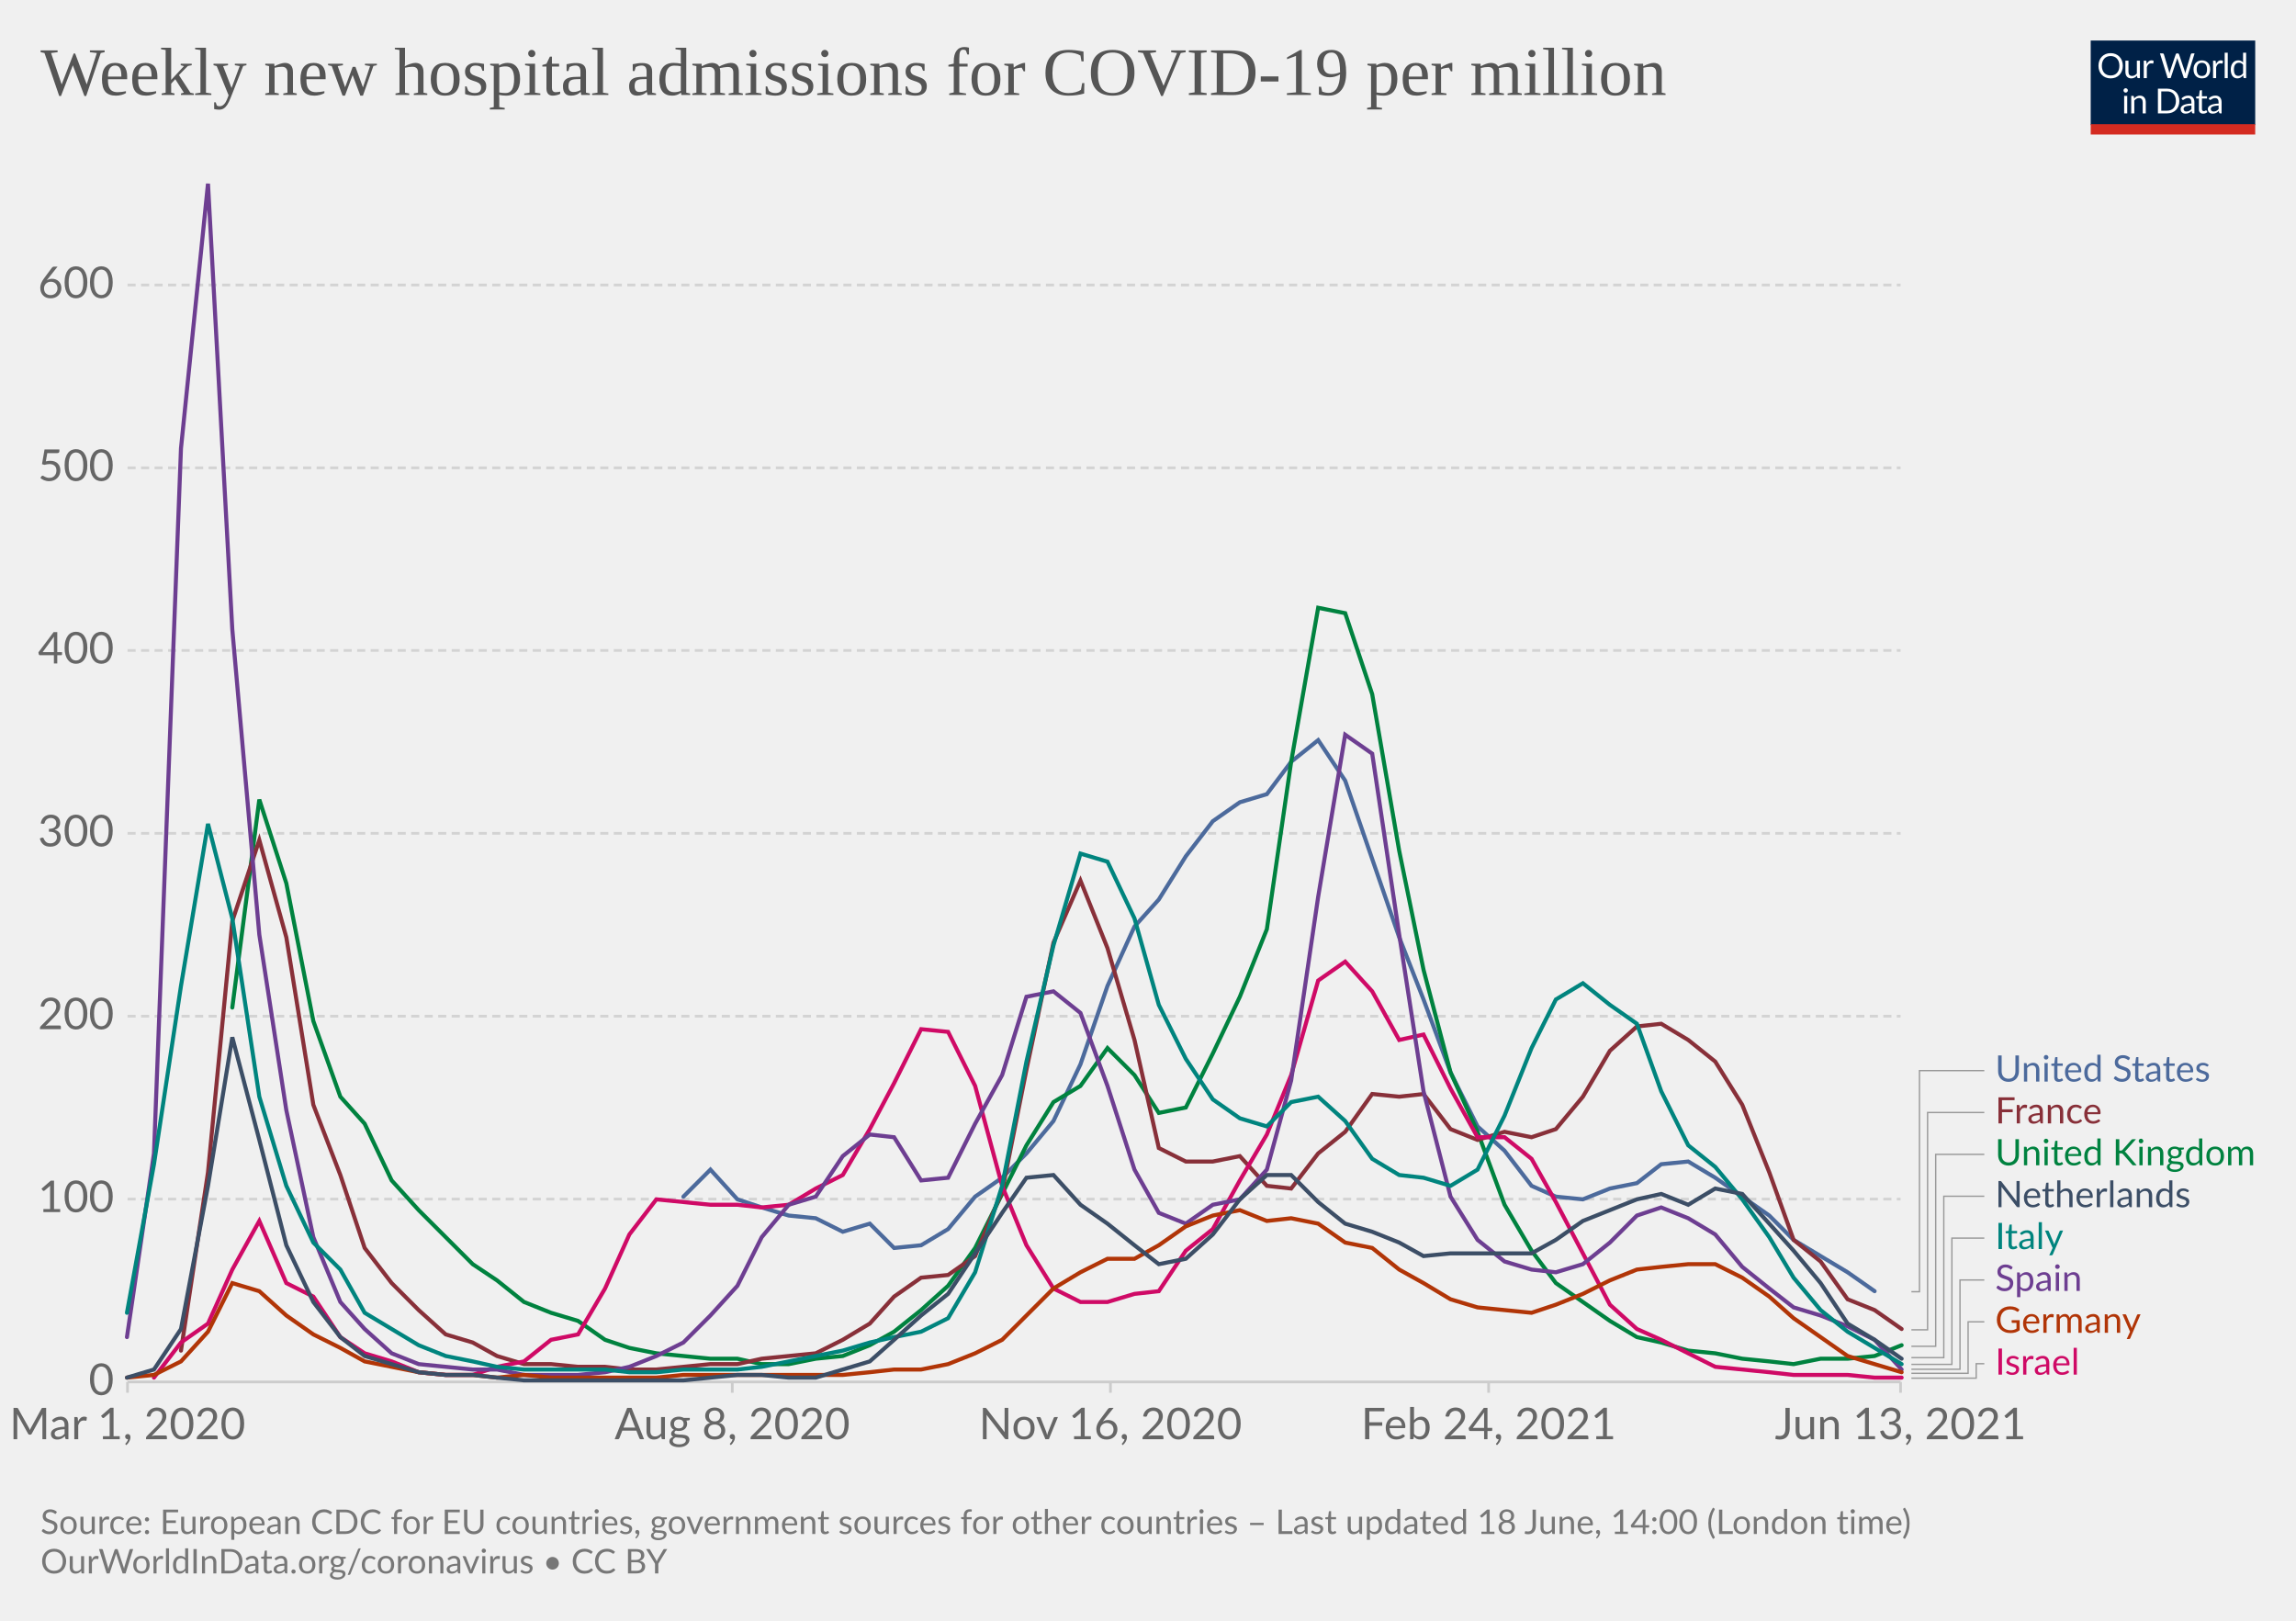
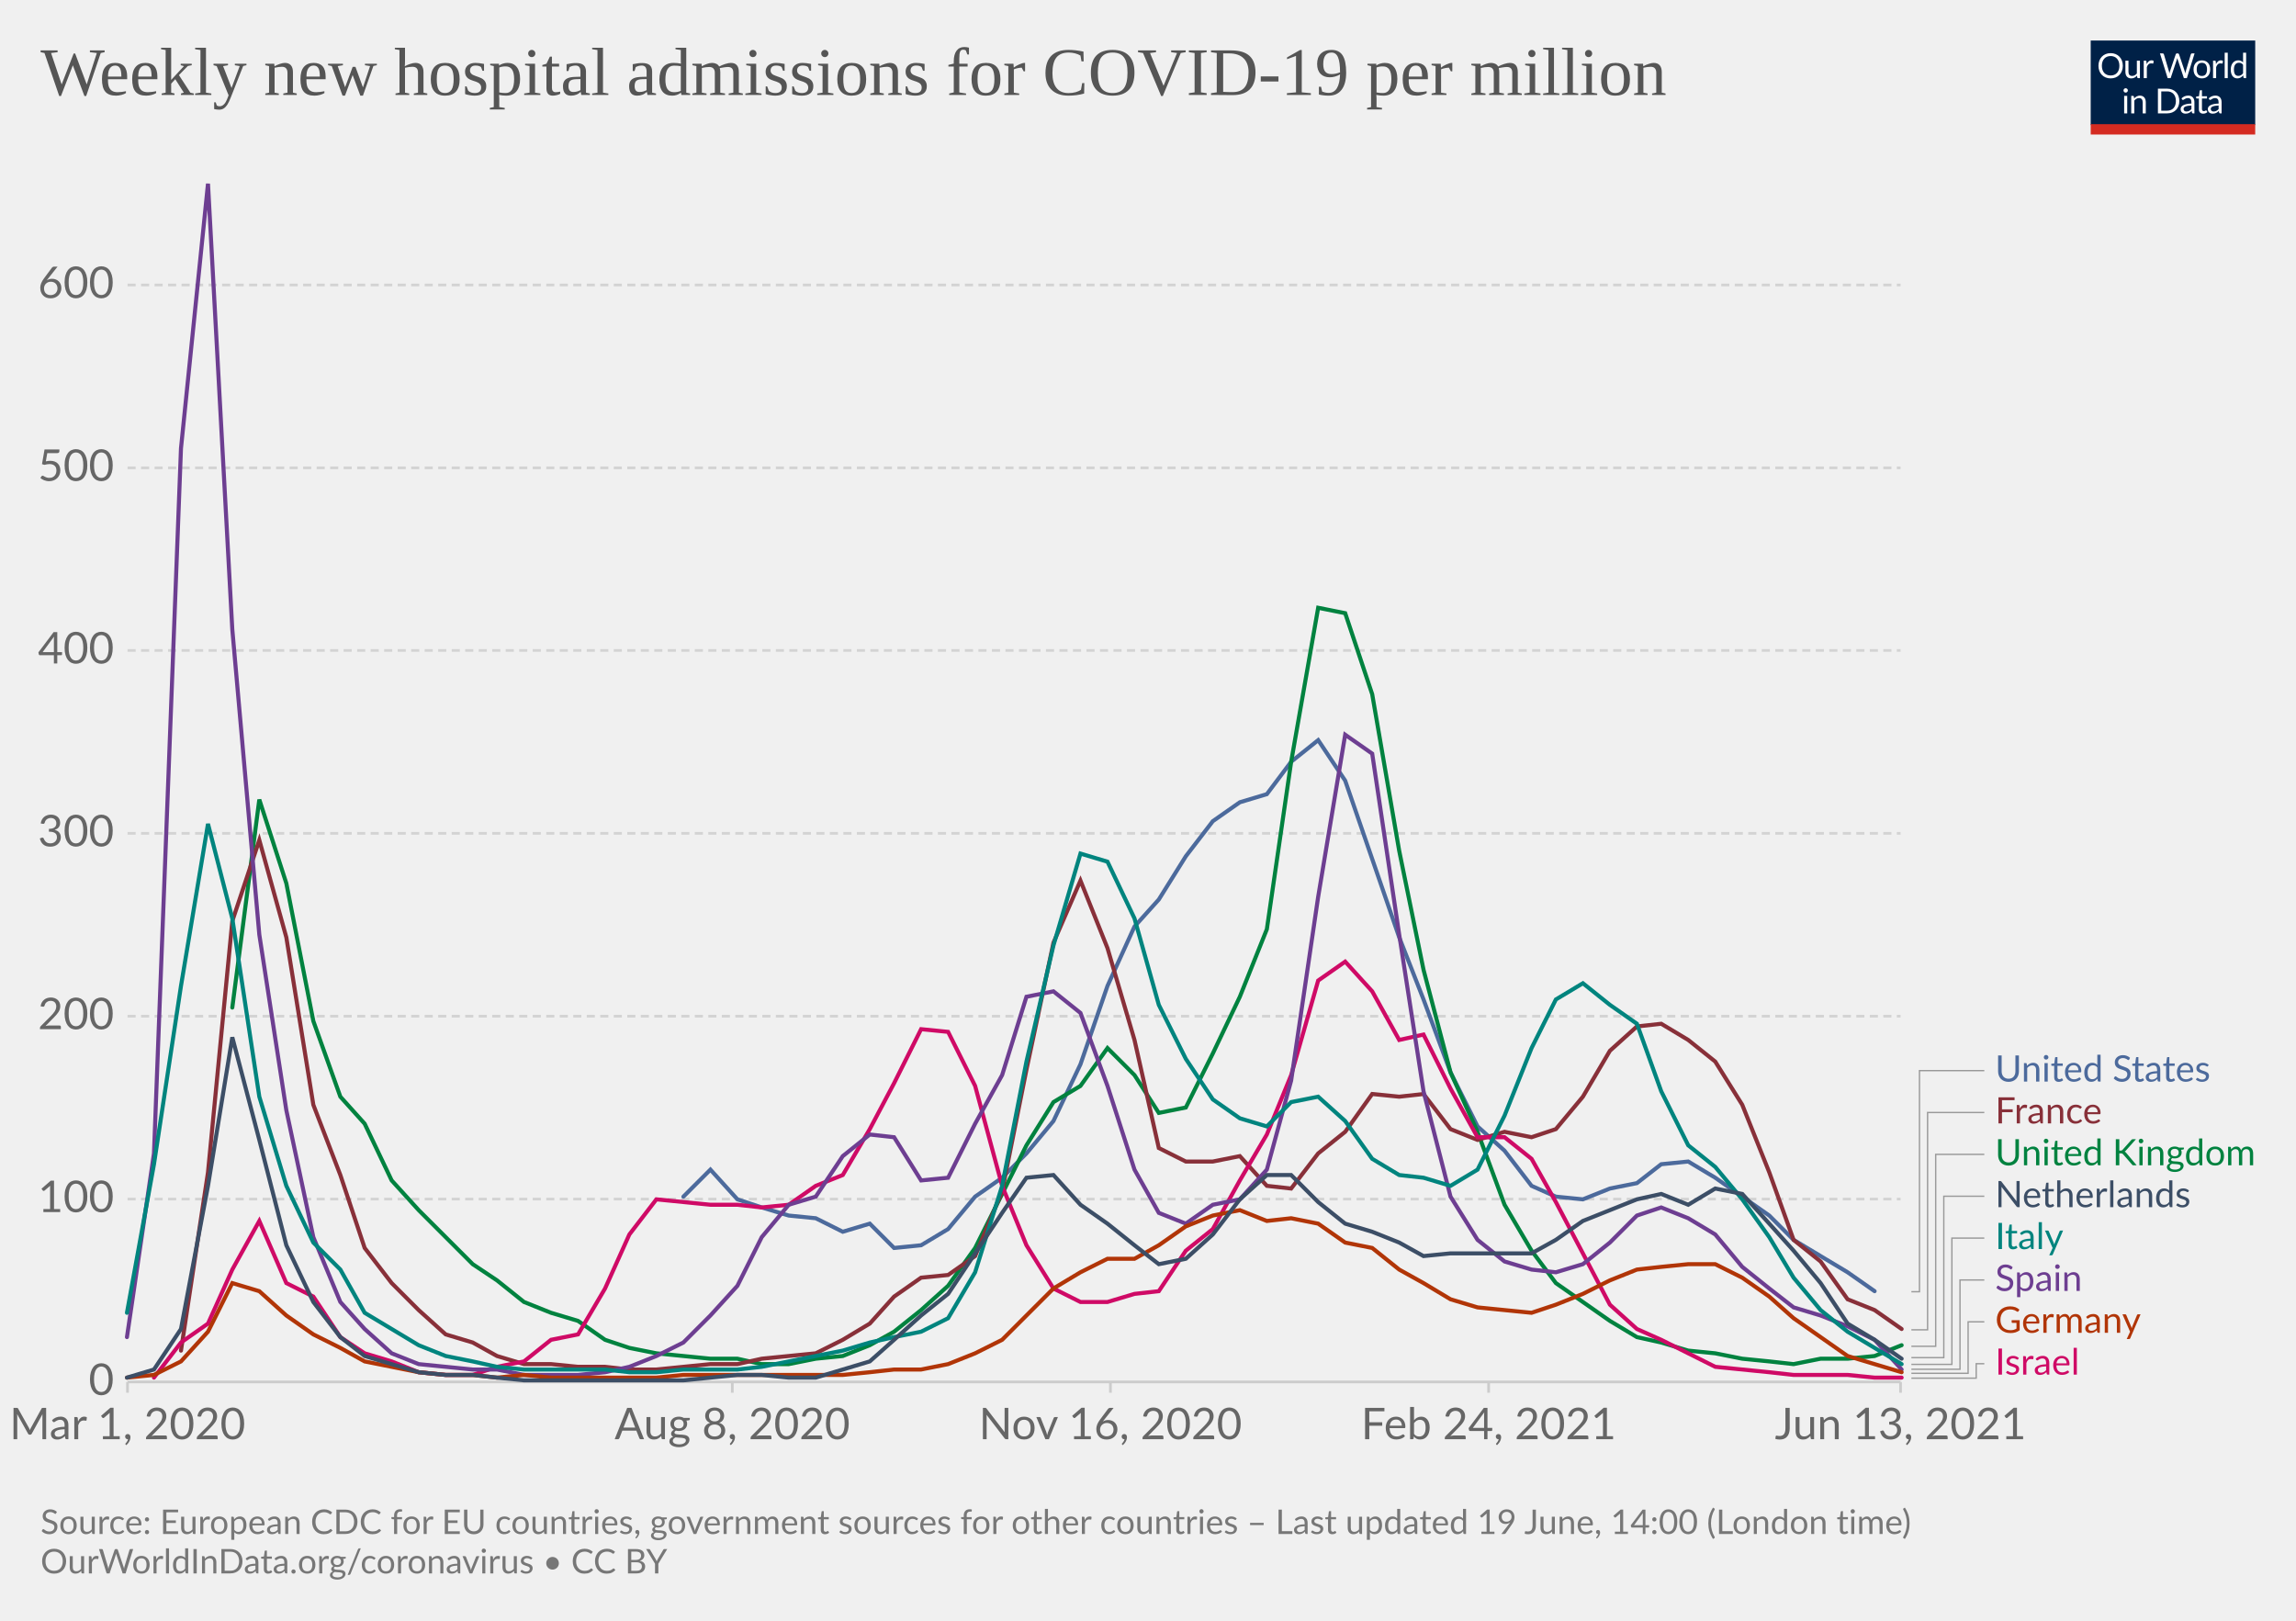
<svg xmlns="http://www.w3.org/2000/svg" version="1.1" style="background-color:#fff;-webkit-font-smoothing:antialiased" width="850" height="600" viewBox="0 0 850 600" font-family="Lato,'Helvetica Neue',Helvetica,Arial,sans-serif" font-size="18" text-rendering="optimizeLegibility">
  <g class="HeaderView">
    <g transform="matrix(.29 0 0 .29 774 15)">
      <svg className="owidLog" width="210" height="120" viewBox="0 0 210 120" fill="none">
        <g clip-path="url(#clip0)">
          <path d="M0 0h210v107.89H0V0z" fill="#002147" />
          <path d="M40.98 32.25c0 2.36-.38 4.53-1.12 6.51a14.26 14.26 0 01-8.1 8.4c-1.9.78-4.02 1.17-6.34 1.17a16.6 16.6 0 01-6.33-1.17 14.31 14.31 0 01-8.08-8.4 18.29 18.29 0 01-1.12-6.51c0-2.36.38-4.53 1.12-6.5.75-1.97 1.8-3.67 3.17-5.1a14.32 14.32 0 014.9-3.34c1.92-.8 4.03-1.19 6.34-1.19 2.32 0 4.43.4 6.34 1.19 1.92.8 3.56 1.9 4.93 3.34a14.87 14.87 0 013.17 5.1 18.1 18.1 0 011.12 6.5zm-4.38 0c0-1.94-.26-3.68-.8-5.22a10.91 10.91 0 00-2.24-3.89 9.68 9.68 0 00-3.52-2.46 11.95 11.95 0 00-4.62-.86c-1.68 0-3.21.28-4.6.86a9.88 9.88 0 00-3.54 2.46 10.91 10.91 0 00-2.24 3.9c-.53 1.53-.8 3.27-.8 5.2 0 1.94.27 3.68.8 5.22a11.17 11.17 0 002.24 3.9 10.01 10.01 0 003.55 2.44c1.38.56 2.9.83 4.6.83s3.24-.27 4.61-.83a9.8 9.8 0 003.52-2.44 11.17 11.17 0 002.25-3.9c.53-1.54.8-3.28.8-5.21zm26.22-6.54V48H60.5c-.56 0-.9-.27-1.05-.81l-.31-2.4a12.45 12.45 0 01-3.26 2.6c-1.2.64-2.58.96-4.13.96-1.22 0-2.3-.2-3.24-.6a6.52 6.52 0 01-2.33-1.7 7.37 7.37 0 01-1.43-2.67c-.3-1.04-.46-2.2-.46-3.45V25.7h3.91v14.22c0 1.68.38 2.99 1.15 3.91.77.93 1.96 1.39 3.54 1.39 1.16 0 2.24-.27 3.23-.82a10.42 10.42 0 002.8-2.28V25.7h3.91zm8.61 4.47a9.94 9.94 0 012.6-3.56 5.64 5.64 0 013.76-1.3c.47 0 .92.05 1.34.15.44.1.83.27 1.17.49l-.3 2.92c-.09.37-.3.55-.66.55-.2 0-.5-.04-.9-.13a6.21 6.21 0 00-3.24.18 4.23 4.23 0 00-1.47.92c-.42.4-.81.9-1.17 1.5-.33.58-.64 1.26-.92 2.02V48H67.7V25.71h2.25c.42 0 .72.08.88.25.16.16.27.44.33.83l.26 3.39zm61.16-13.7L122.75 48h-3.82l-7.99-24.05a21.95 21.95 0 01-.42-1.58 38.36 38.36 0 01-.44 1.58L102.05 48h-3.83L88.4 16.47h3.54c.38 0 .7.1.95.29.26.2.43.43.5.73l6.52 21.9.28 1.28.29 1.46.3-1.46.38-1.27 7.41-21.91c.1-.25.26-.48.51-.69.27-.22.58-.33.95-.33h1.23c.38 0 .69.1.92.29a1.77 1.77 0 01.53.73l7.4 21.9a28.4 28.4 0 01.68 2.62 29.52 29.52 0 01.52-2.61l6.54-21.91a1.31 1.31 0 01.48-.7c.27-.21.58-.32.95-.32h3.32zm9.35 8.88c1.63 0 3.1.27 4.4.82a9.43 9.43 0 015.46 5.94c.5 1.4.74 2.98.74 4.73 0 1.76-.25 3.34-.74 4.75a9.43 9.43 0 01-5.46 5.92c-1.3.52-2.77.79-4.4.79-1.64 0-3.12-.27-4.44-.8a9.42 9.42 0 01-3.35-2.3c-.92-1-1.63-2.2-2.13-3.61-.49-1.41-.73-3-.73-4.75s.24-3.33.73-4.73c.5-1.43 1.2-2.64 2.13-3.63a9.4 9.4 0 013.35-2.31c1.32-.55 2.8-.82 4.44-.82zm0 19.89c2.2 0 3.84-.73 4.93-2.2 1.08-1.48 1.63-3.54 1.63-6.18 0-2.66-.55-4.72-1.63-6.2-1.09-1.49-2.73-2.23-4.93-2.23-1.12 0-2.09.2-2.93.57a5.71 5.71 0 00-2.06 1.65 7.5 7.5 0 00-1.24 2.67c-.26 1.04-.4 2.22-.4 3.54 0 2.64.55 4.7 1.64 6.18 1.1 1.47 2.76 2.2 4.99 2.2zm17.97-15.07a9.94 9.94 0 012.6-3.56 5.64 5.64 0 013.76-1.3c.47 0 .91.05 1.34.15.44.1.83.27 1.16.49l-.28 2.92c-.09.37-.31.55-.66.55-.2 0-.5-.04-.9-.13a6.2 6.2 0 00-3.24.18 4.23 4.23 0 00-1.47.92c-.43.4-.82.9-1.17 1.5a13.1 13.1 0 00-.92 2.02V48h-3.94V25.71h2.24c.43 0 .72.08.88.25.17.16.28.44.33.83l.27 3.39zm15.04-14.59V48h-3.92V15.6h3.92zm19.55 15.43a6.22 6.22 0 00-2.38-2.05 6.7 6.7 0 00-2.86-.6c-2.07 0-3.66.75-4.77 2.23-1.12 1.48-1.68 3.6-1.68 6.33 0 1.46.13 2.7.38 3.74a7.29 7.29 0 001.1 2.56 4.35 4.35 0 001.78 1.45c.7.3 1.5.46 2.4.46 1.29 0 2.41-.3 3.36-.88a9.6 9.6 0 002.67-2.49V31.02zm3.91-15.43V48h-2.33c-.56 0-.9-.27-1.06-.81l-.35-2.71a12.13 12.13 0 01-3.25 2.77 8.28 8.28 0 01-4.23 1.06 7.31 7.31 0 01-6.14-2.9c-.73-.96-1.3-2.15-1.69-3.57a18.35 18.35 0 01.07-9.48 11.29 11.29 0 011.89-3.7 8.7 8.7 0 017.06-3.34 7.96 7.96 0 016.12 2.62V15.59h3.91zM46.61 70.71V93H42.7V70.71h3.91zm.84-7c0 .39-.08.75-.24 1.09a2.81 2.81 0 01-1.52 1.47 2.67 2.67 0 01-2.16 0 2.9 2.9 0 01-1.45-1.47 2.67 2.67 0 010-2.16c.15-.35.35-.65.6-.9.25-.27.53-.47.85-.62a2.67 2.67 0 012.16 0c.35.15.65.35.9.62.27.25.47.55.62.9.16.34.24.7.24 1.08zm7.97 10.24c.49-.54 1-1.04 1.54-1.48a9.85 9.85 0 013.66-1.84 8.96 8.96 0 015.43.35c.94.4 1.72.97 2.33 1.71a7.36 7.36 0 011.43 2.67c.32 1.04.49 2.19.49 3.45V93h-3.94V78.81c0-1.69-.4-3-1.17-3.92-.76-.93-1.93-1.4-3.5-1.4a6.6 6.6 0 00-3.25.83c-1 .56-1.92 1.31-2.77 2.27V93h-3.94V70.71h2.35c.56 0 .9.28 1.04.82l.3 2.42zm57.7 3.3c0 2.36-.37 4.5-1.11 6.44a14.3 14.3 0 01-3.17 4.98 14.1 14.1 0 01-4.93 3.2c-1.9.76-4.02 1.13-6.33 1.13H85.8V61.47h11.77c2.31 0 4.42.39 6.33 1.15a13.8 13.8 0 018.1 8.18 17.75 17.75 0 011.12 6.45zm-4.37 0c0-1.94-.26-3.67-.8-5.2a10.94 10.94 0 00-2.23-3.87 9.57 9.57 0 00-3.53-2.42 12.23 12.23 0 00-4.61-.83h-7.5v24.62h7.5c1.7 0 3.24-.28 4.61-.84a9.7 9.7 0 003.53-2.4 10.94 10.94 0 002.24-3.87c.53-1.53.8-3.26.8-5.2zm19.8 5.72c-1.8.06-3.34.2-4.62.44-1.26.22-2.3.51-3.1.88-.8.36-1.37.8-1.74 1.3-.35.5-.53 1.05-.53 1.67 0 .58.1 1.1.3 1.52a3 3 0 00.76 1.05c.34.27.73.46 1.17.6a6.13 6.13 0 001.45.17 7.28 7.28 0 003.5-.81 11.95 11.95 0 002.82-2.2v-4.62zm-12.65-9.11a12.73 12.73 0 013.98-2.66c1.43-.59 3-.88 4.73-.88 1.25 0 2.36.2 3.33.61a6.81 6.81 0 013.94 4.38c.33 1.04.5 2.19.5 3.43V93h-1.74a1.8 1.8 0 01-.88-.18c-.2-.13-.36-.38-.48-.74l-.44-2.12-1.72 1.46a9.48 9.48 0 01-3.74 1.7c-.69.15-1.46.23-2.3.23-.87 0-1.69-.12-2.45-.35a5.34 5.34 0 01-3.34-2.93 6.64 6.64 0 01-.49-2.64c0-.88.25-1.72.73-2.53a6.33 6.33 0 012.35-2.17c1.09-.63 2.5-1.15 4.25-1.54 1.75-.41 3.89-.65 6.42-.7v-1.75c0-1.73-.37-3.03-1.12-3.91-.75-.9-1.84-1.34-3.28-1.34-.97 0-1.78.12-2.44.37-.64.23-1.2.5-1.7.81l-1.23.82c-.33.23-.67.35-1 .35-.27 0-.5-.07-.69-.2a2.1 2.1 0 01-.48-.53l-.7-1.25zm27.67 19.5c-1.76 0-3.12-.5-4.07-1.48-.94-.98-1.41-2.4-1.41-4.25V74h-2.68a.9.9 0 01-.6-.2c-.16-.14-.24-.36-.24-.66v-1.56l3.65-.46.9-6.89a.9.9 0 01.29-.52.88.88 0 01.62-.22H142v7.67h6.44V74H142v13.38c0 .94.22 1.63.68 2.09.45.45 1.04.68 1.76.68a3.21 3.21 0 001.85-.53l.55-.35c.16-.12.3-.18.41-.18.2 0 .4.13.55.38l1.15 1.87a7.45 7.45 0 01-2.44 1.5 8.53 8.53 0 01-2.95.52zm19.68-10.4c-1.8.07-3.34.21-4.62.45-1.26.22-2.3.51-3.1.88-.8.36-1.37.8-1.74 1.3-.35.5-.53 1.05-.53 1.67 0 .58.1 1.1.3 1.52a2.9 2.9 0 00.76 1.05c.34.27.73.46 1.17.6a6.13 6.13 0 001.45.17 7.3 7.3 0 003.5-.81 12.04 12.04 0 002.82-2.2v-4.62zm-12.65-9.1a12.72 12.72 0 013.99-2.66c1.42-.59 3-.88 4.72-.88 1.25 0 2.36.2 3.33.61a6.81 6.81 0 013.94 4.38c.33 1.04.5 2.19.5 3.43V93h-1.74a1.8 1.8 0 01-.88-.18c-.2-.13-.36-.38-.48-.74l-.44-2.12-1.72 1.46a9.48 9.48 0 01-3.74 1.7c-.69.15-1.46.23-2.3.23-.87 0-1.69-.12-2.45-.35a5.33 5.33 0 01-3.34-2.93 6.62 6.62 0 01-.49-2.64c0-.88.25-1.72.73-2.53a6.33 6.33 0 012.35-2.17c1.09-.63 2.5-1.15 4.25-1.54a31.2 31.2 0 016.42-.7v-1.75c0-1.73-.37-3.03-1.12-3.91-.75-.9-1.84-1.34-3.28-1.34-.97 0-1.78.12-2.44.37-.64.23-1.2.5-1.7.81l-1.22.82c-.34.23-.68.35-1.02.35-.26 0-.49-.07-.68-.2a1.88 1.88 0 01-.48-.53l-.7-1.25zM40.98 32.25c0 2.36-.38 4.53-1.12 6.51a14.26 14.26 0 01-8.1 8.4c-1.9.78-4.02 1.17-6.34 1.17a16.6 16.6 0 01-6.33-1.17 14.31 14.31 0 01-8.08-8.4 18.29 18.29 0 01-1.12-6.51c0-2.36.38-4.53 1.12-6.5.75-1.97 1.8-3.67 3.17-5.1a14.32 14.32 0 014.9-3.34c1.92-.8 4.03-1.19 6.34-1.19 2.32 0 4.43.4 6.34 1.19 1.92.8 3.56 1.9 4.93 3.34a14.87 14.87 0 013.17 5.1 18.1 18.1 0 011.12 6.5zm-4.38 0c0-1.94-.26-3.68-.8-5.22a10.91 10.91 0 00-2.24-3.89 9.68 9.68 0 00-3.52-2.46 11.95 11.95 0 00-4.62-.86c-1.68 0-3.21.28-4.6.86a9.88 9.88 0 00-3.54 2.46 10.91 10.91 0 00-2.24 3.9c-.53 1.53-.8 3.27-.8 5.2 0 1.94.27 3.68.8 5.22a11.17 11.17 0 002.24 3.9 10.01 10.01 0 003.55 2.44c1.38.56 2.9.83 4.6.83s3.24-.27 4.61-.83a9.8 9.8 0 003.52-2.44 11.17 11.17 0 002.25-3.9c.53-1.54.8-3.28.8-5.21zm26.22-6.54V48H60.5c-.56 0-.9-.27-1.05-.81l-.31-2.4a12.45 12.45 0 01-3.26 2.6c-1.2.64-2.58.96-4.13.96-1.22 0-2.3-.2-3.24-.6a6.52 6.52 0 01-2.33-1.7 7.37 7.37 0 01-1.43-2.67c-.3-1.04-.46-2.2-.46-3.45V25.7h3.91v14.22c0 1.68.38 2.99 1.15 3.91.77.93 1.96 1.39 3.54 1.39 1.16 0 2.24-.27 3.23-.82a10.42 10.42 0 002.8-2.28V25.7h3.91zm8.61 4.47a9.94 9.94 0 012.6-3.56 5.64 5.64 0 013.76-1.3c.47 0 .92.05 1.34.15.44.1.83.27 1.17.49l-.3 2.92c-.09.37-.3.55-.66.55-.2 0-.5-.04-.9-.13a6.21 6.21 0 00-3.24.18 4.23 4.23 0 00-1.47.92c-.42.4-.81.9-1.17 1.5-.33.58-.64 1.26-.92 2.02V48H67.7V25.71h2.25c.42 0 .72.08.88.25.16.16.27.44.33.83l.26 3.39zm61.16-13.7L122.75 48h-3.82l-7.99-24.05a21.95 21.95 0 01-.42-1.58 38.36 38.36 0 01-.44 1.58L102.05 48h-3.83L88.4 16.47h3.54c.38 0 .7.1.95.29.26.2.43.43.5.73l6.52 21.9.28 1.28.29 1.46.3-1.46.38-1.27 7.41-21.91c.1-.25.26-.48.51-.69.27-.22.58-.33.95-.33h1.23c.38 0 .69.1.92.29a1.77 1.77 0 01.53.73l7.4 21.9a28.4 28.4 0 01.68 2.62 29.52 29.52 0 01.52-2.61l6.54-21.91a1.31 1.31 0 01.48-.7c.27-.21.58-.32.95-.32h3.32zm9.35 8.88c1.63 0 3.1.27 4.4.82a9.43 9.43 0 015.46 5.94c.5 1.4.74 2.98.74 4.73 0 1.76-.25 3.34-.74 4.75a9.43 9.43 0 01-5.46 5.92c-1.3.52-2.77.79-4.4.79-1.64 0-3.12-.27-4.44-.8a9.42 9.42 0 01-3.35-2.3c-.92-1-1.63-2.2-2.13-3.61-.49-1.41-.73-3-.73-4.75s.24-3.33.73-4.73c.5-1.43 1.2-2.64 2.13-3.63a9.4 9.4 0 013.35-2.31c1.32-.55 2.8-.82 4.44-.82zm0 19.89c2.2 0 3.84-.73 4.93-2.2 1.08-1.48 1.63-3.54 1.63-6.18 0-2.66-.55-4.72-1.63-6.2-1.09-1.49-2.73-2.23-4.93-2.23-1.12 0-2.09.2-2.93.57a5.71 5.71 0 00-2.06 1.65 7.5 7.5 0 00-1.24 2.67c-.26 1.04-.4 2.22-.4 3.54 0 2.64.55 4.7 1.64 6.18 1.1 1.47 2.76 2.2 4.99 2.2zm17.97-15.07a9.94 9.94 0 012.6-3.56 5.64 5.64 0 013.76-1.3c.47 0 .91.05 1.34.15.44.1.83.27 1.16.49l-.28 2.92c-.09.37-.31.55-.66.55-.2 0-.5-.04-.9-.13a6.2 6.2 0 00-3.24.18 4.23 4.23 0 00-1.47.92c-.43.4-.82.9-1.17 1.5a13.1 13.1 0 00-.92 2.02V48h-3.94V25.71h2.24c.43 0 .72.08.88.25.17.16.28.44.33.83l.27 3.39zm15.04-14.59V48h-3.92V15.6h3.92zm19.55 15.43a6.22 6.22 0 00-2.38-2.05 6.7 6.7 0 00-2.86-.6c-2.07 0-3.66.75-4.77 2.23-1.12 1.48-1.68 3.6-1.68 6.33 0 1.46.13 2.7.38 3.74a7.29 7.29 0 001.1 2.56 4.35 4.35 0 001.78 1.45c.7.3 1.5.46 2.4.46 1.29 0 2.41-.3 3.36-.88a9.6 9.6 0 002.67-2.49V31.02zm3.91-15.43V48h-2.33c-.56 0-.9-.27-1.06-.81l-.35-2.71a12.13 12.13 0 01-3.25 2.77 8.28 8.28 0 01-4.23 1.06 7.31 7.31 0 01-6.14-2.9c-.73-.96-1.3-2.15-1.69-3.57a18.35 18.35 0 01.07-9.48 11.29 11.29 0 011.89-3.7 8.7 8.7 0 017.06-3.34 7.96 7.96 0 016.12 2.62V15.59h3.91zM46.61 70.71V93H42.7V70.71h3.91zm.84-7c0 .39-.08.75-.24 1.09a2.81 2.81 0 01-1.52 1.47 2.67 2.67 0 01-2.16 0 2.9 2.9 0 01-1.45-1.47 2.67 2.67 0 010-2.16c.15-.35.35-.65.6-.9.25-.27.53-.47.85-.62a2.67 2.67 0 012.16 0c.35.15.65.35.9.62.27.25.47.55.62.9.16.34.24.7.24 1.08zm7.97 10.24c.49-.54 1-1.04 1.54-1.48a9.85 9.85 0 013.66-1.84 8.96 8.96 0 015.43.35c.94.4 1.72.97 2.33 1.71a7.36 7.36 0 011.43 2.67c.32 1.04.49 2.19.49 3.45V93h-3.94V78.81c0-1.69-.4-3-1.17-3.92-.76-.93-1.93-1.4-3.5-1.4a6.6 6.6 0 00-3.25.83c-1 .56-1.92 1.31-2.77 2.27V93h-3.94V70.71h2.35c.56 0 .9.28 1.04.82l.3 2.42zm57.7 3.3c0 2.36-.37 4.5-1.11 6.44a14.3 14.3 0 01-3.17 4.98 14.1 14.1 0 01-4.93 3.2c-1.9.76-4.02 1.13-6.33 1.13H85.8V61.47h11.77c2.31 0 4.42.39 6.33 1.15a13.8 13.8 0 018.1 8.18 17.75 17.75 0 011.12 6.45zm-4.37 0c0-1.94-.26-3.67-.8-5.2a10.94 10.94 0 00-2.23-3.87 9.57 9.57 0 00-3.53-2.42 12.23 12.23 0 00-4.61-.83h-7.5v24.62h7.5c1.7 0 3.24-.28 4.61-.84a9.7 9.7 0 003.53-2.4 10.94 10.94 0 002.24-3.87c.53-1.53.8-3.26.8-5.2zm19.8 5.72c-1.8.06-3.34.2-4.62.44-1.26.22-2.3.51-3.1.88-.8.36-1.37.8-1.74 1.3-.35.5-.53 1.05-.53 1.67 0 .58.1 1.1.3 1.52a3 3 0 00.76 1.05c.34.27.73.46 1.17.6a6.13 6.13 0 001.45.17 7.28 7.28 0 003.5-.81 11.95 11.95 0 002.82-2.2v-4.62zm-12.65-9.11a12.73 12.73 0 013.98-2.66c1.43-.59 3-.88 4.73-.88 1.25 0 2.36.2 3.33.61a6.81 6.81 0 013.94 4.38c.33 1.04.5 2.19.5 3.43V93h-1.74a1.8 1.8 0 01-.88-.18c-.2-.13-.36-.38-.48-.74l-.44-2.12-1.72 1.46a9.48 9.48 0 01-3.74 1.7c-.69.15-1.46.23-2.3.23-.87 0-1.69-.12-2.45-.35a5.34 5.34 0 01-3.34-2.93 6.64 6.64 0 01-.49-2.64c0-.88.25-1.72.73-2.53a6.33 6.33 0 012.35-2.17c1.09-.63 2.5-1.15 4.25-1.54 1.75-.41 3.89-.65 6.42-.7v-1.75c0-1.73-.37-3.03-1.12-3.91-.75-.9-1.84-1.34-3.28-1.34-.97 0-1.78.12-2.44.37-.64.23-1.2.5-1.7.81l-1.23.82c-.33.23-.67.35-1 .35-.27 0-.5-.07-.69-.2a2.1 2.1 0 01-.48-.53l-.7-1.25zm27.67 19.5c-1.76 0-3.12-.5-4.07-1.48-.94-.98-1.41-2.4-1.41-4.25V74h-2.68a.9.9 0 01-.6-.2c-.16-.14-.24-.36-.24-.66v-1.56l3.65-.46.9-6.89a.9.9 0 01.29-.52.88.88 0 01.62-.22H142v7.67h6.44V74H142v13.38c0 .94.22 1.63.68 2.09.45.45 1.04.68 1.76.68a3.21 3.21 0 001.85-.53l.55-.35c.16-.12.3-.18.41-.18.2 0 .4.13.55.38l1.15 1.87a7.45 7.45 0 01-2.44 1.5 8.53 8.53 0 01-2.95.52zm19.68-10.4c-1.8.07-3.34.21-4.62.45-1.26.22-2.3.51-3.1.88-.8.36-1.37.8-1.74 1.3-.35.5-.53 1.05-.53 1.67 0 .58.1 1.1.3 1.52a2.9 2.9 0 00.76 1.05c.34.27.73.46 1.17.6a6.13 6.13 0 001.45.17 7.3 7.3 0 003.5-.81 12.04 12.04 0 002.82-2.2v-4.62zm-12.65-9.1a12.72 12.72 0 013.99-2.66c1.42-.59 3-.88 4.72-.88 1.25 0 2.36.2 3.33.61a6.81 6.81 0 013.94 4.38c.33 1.04.5 2.19.5 3.43V93h-1.74a1.8 1.8 0 01-.88-.18c-.2-.13-.36-.38-.48-.74l-.44-2.12-1.72 1.46a9.48 9.48 0 01-3.74 1.7c-.69.15-1.46.23-2.3.23-.87 0-1.69-.12-2.45-.35a5.33 5.33 0 01-3.34-2.93 6.62 6.62 0 01-.49-2.64c0-.88.25-1.72.73-2.53a6.33 6.33 0 012.35-2.17c1.09-.63 2.5-1.15 4.25-1.54a31.2 31.2 0 016.42-.7v-1.75c0-1.73-.37-3.03-1.12-3.91-.75-.9-1.84-1.34-3.28-1.34-.97 0-1.78.12-2.44.37-.64.23-1.2.5-1.7.81l-1.22.82c-.34.23-.68.35-1.02.35-.26 0-.49-.07-.68-.2a1.88 1.88 0 01-.48-.53l-.7-1.25zM40.98 32.25c0 2.36-.38 4.53-1.12 6.51a14.26 14.26 0 01-8.1 8.4c-1.9.78-4.02 1.17-6.34 1.17a16.6 16.6 0 01-6.33-1.17 14.31 14.31 0 01-8.08-8.4 18.29 18.29 0 01-1.12-6.51c0-2.36.38-4.53 1.12-6.5.75-1.97 1.8-3.67 3.17-5.1a14.32 14.32 0 014.9-3.34c1.92-.8 4.03-1.19 6.34-1.19 2.32 0 4.43.4 6.34 1.19 1.92.8 3.56 1.9 4.93 3.34a14.87 14.87 0 013.17 5.1 18.1 18.1 0 011.12 6.5zm-4.38 0c0-1.94-.26-3.68-.8-5.22a10.91 10.91 0 00-2.24-3.89 9.68 9.68 0 00-3.52-2.46 11.95 11.95 0 00-4.62-.86c-1.68 0-3.21.28-4.6.86a9.88 9.88 0 00-3.54 2.46 10.91 10.91 0 00-2.24 3.9c-.53 1.53-.8 3.27-.8 5.2 0 1.94.27 3.68.8 5.22a11.17 11.17 0 002.24 3.9 10.01 10.01 0 003.55 2.44c1.38.56 2.9.83 4.6.83s3.24-.27 4.61-.83a9.8 9.8 0 003.52-2.44 11.17 11.17 0 002.25-3.9c.53-1.54.8-3.28.8-5.21zm26.22-6.54V48H60.5c-.56 0-.9-.27-1.05-.81l-.31-2.4a12.45 12.45 0 01-3.26 2.6c-1.2.64-2.58.96-4.13.96-1.22 0-2.3-.2-3.24-.6a6.52 6.52 0 01-2.33-1.7 7.37 7.37 0 01-1.43-2.67c-.3-1.04-.46-2.2-.46-3.45V25.7h3.91v14.22c0 1.68.38 2.99 1.15 3.91.77.93 1.96 1.39 3.54 1.39 1.16 0 2.24-.27 3.23-.82a10.42 10.42 0 002.8-2.28V25.7h3.91zm8.61 4.47a9.94 9.94 0 012.6-3.56 5.64 5.64 0 013.76-1.3c.47 0 .92.05 1.34.15.44.1.83.27 1.17.49l-.3 2.92c-.09.37-.3.55-.66.55-.2 0-.5-.04-.9-.13a6.21 6.21 0 00-3.24.18 4.23 4.23 0 00-1.47.92c-.42.4-.81.9-1.17 1.5-.33.58-.64 1.26-.92 2.02V48H67.7V25.71h2.25c.42 0 .72.08.88.25.16.16.27.44.33.83l.26 3.39zm61.16-13.7L122.75 48h-3.82l-7.99-24.05a21.95 21.95 0 01-.42-1.58 38.36 38.36 0 01-.44 1.58L102.05 48h-3.83L88.4 16.47h3.54c.38 0 .7.1.95.29.26.2.43.43.5.73l6.52 21.9.28 1.28.29 1.46.3-1.46.38-1.27 7.41-21.91c.1-.25.26-.48.51-.69.27-.22.58-.33.95-.33h1.23c.38 0 .69.1.92.29a1.77 1.77 0 01.53.73l7.4 21.9a28.4 28.4 0 01.68 2.62 29.52 29.52 0 01.52-2.61l6.54-21.91a1.31 1.31 0 01.48-.7c.27-.21.58-.32.95-.32h3.32zm9.35 8.88c1.63 0 3.1.27 4.4.82a9.43 9.43 0 015.46 5.94c.5 1.4.74 2.98.74 4.73 0 1.76-.25 3.34-.74 4.75a9.43 9.43 0 01-5.46 5.92c-1.3.52-2.77.79-4.4.79-1.64 0-3.12-.27-4.44-.8a9.42 9.42 0 01-3.35-2.3c-.92-1-1.63-2.2-2.13-3.61-.49-1.41-.73-3-.73-4.75s.24-3.33.73-4.73c.5-1.43 1.2-2.64 2.13-3.63a9.4 9.4 0 013.35-2.31c1.32-.55 2.8-.82 4.44-.82zm0 19.89c2.2 0 3.84-.73 4.93-2.2 1.08-1.48 1.63-3.54 1.63-6.18 0-2.66-.55-4.72-1.63-6.2-1.09-1.49-2.73-2.23-4.93-2.23-1.12 0-2.09.2-2.93.57a5.71 5.71 0 00-2.06 1.65 7.5 7.5 0 00-1.24 2.67c-.26 1.04-.4 2.22-.4 3.54 0 2.64.55 4.7 1.64 6.18 1.1 1.47 2.76 2.2 4.99 2.2zm17.97-15.07a9.94 9.94 0 012.6-3.56 5.64 5.64 0 013.76-1.3c.47 0 .91.05 1.34.15.44.1.83.27 1.16.49l-.28 2.92c-.09.37-.31.55-.66.55-.2 0-.5-.04-.9-.13a6.2 6.2 0 00-3.24.18 4.23 4.23 0 00-1.47.92c-.43.4-.82.9-1.17 1.5a13.1 13.1 0 00-.92 2.02V48h-3.94V25.71h2.24c.43 0 .72.08.88.25.17.16.28.44.33.83l.27 3.39zm15.04-14.59V48h-3.92V15.6h3.92zm19.55 15.43a6.22 6.22 0 00-2.38-2.05 6.7 6.7 0 00-2.86-.6c-2.07 0-3.66.75-4.77 2.23-1.12 1.48-1.68 3.6-1.68 6.33 0 1.46.13 2.7.38 3.74a7.29 7.29 0 001.1 2.56 4.35 4.35 0 001.78 1.45c.7.3 1.5.46 2.4.46 1.29 0 2.41-.3 3.36-.88a9.6 9.6 0 002.67-2.49V31.02zm3.91-15.43V48h-2.33c-.56 0-.9-.27-1.06-.81l-.35-2.71a12.13 12.13 0 01-3.25 2.77 8.28 8.28 0 01-4.23 1.06 7.31 7.31 0 01-6.14-2.9c-.73-.96-1.3-2.15-1.69-3.57a18.35 18.35 0 01.07-9.48 11.29 11.29 0 011.89-3.7 8.7 8.7 0 017.06-3.34 7.96 7.96 0 016.12 2.62V15.59h3.91zM46.61 70.71V93H42.7V70.71h3.91zm.84-7c0 .39-.08.75-.24 1.09a2.81 2.81 0 01-1.52 1.47 2.67 2.67 0 01-2.16 0 2.9 2.9 0 01-1.45-1.47 2.67 2.67 0 010-2.16c.15-.35.35-.65.6-.9.25-.27.53-.47.85-.62a2.67 2.67 0 012.16 0c.35.15.65.35.9.62.27.25.47.55.62.9.16.34.24.7.24 1.08zm7.97 10.24c.49-.54 1-1.04 1.54-1.48a9.85 9.85 0 013.66-1.84 8.96 8.96 0 015.43.35c.94.4 1.72.97 2.33 1.71a7.36 7.36 0 011.43 2.67c.32 1.04.49 2.19.49 3.45V93h-3.94V78.81c0-1.69-.4-3-1.17-3.92-.76-.93-1.93-1.4-3.5-1.4a6.6 6.6 0 00-3.25.83c-1 .56-1.92 1.31-2.77 2.27V93h-3.94V70.71h2.35c.56 0 .9.28 1.04.82l.3 2.42zm57.7 3.3c0 2.36-.37 4.5-1.11 6.44a14.3 14.3 0 01-3.17 4.98 14.1 14.1 0 01-4.93 3.2c-1.9.76-4.02 1.13-6.33 1.13H85.8V61.47h11.77c2.31 0 4.42.39 6.33 1.15a13.8 13.8 0 018.1 8.18 17.75 17.75 0 011.12 6.45zm-4.37 0c0-1.94-.26-3.67-.8-5.2a10.94 10.94 0 00-2.23-3.87 9.57 9.57 0 00-3.53-2.42 12.23 12.23 0 00-4.61-.83h-7.5v24.62h7.5c1.7 0 3.24-.28 4.61-.84a9.7 9.7 0 003.53-2.4 10.94 10.94 0 002.24-3.87c.53-1.53.8-3.26.8-5.2zm19.8 5.72c-1.8.06-3.34.2-4.62.44-1.26.22-2.3.51-3.1.88-.8.36-1.37.8-1.74 1.3-.35.5-.53 1.05-.53 1.67 0 .58.1 1.1.3 1.52a3 3 0 00.76 1.05c.34.27.73.46 1.17.6a6.13 6.13 0 001.45.17 7.28 7.28 0 003.5-.81 11.95 11.95 0 002.82-2.2v-4.62zm-12.65-9.11a12.73 12.73 0 013.98-2.66c1.43-.59 3-.88 4.73-.88 1.25 0 2.36.2 3.33.61a6.81 6.81 0 013.94 4.38c.33 1.04.5 2.19.5 3.43V93h-1.74a1.8 1.8 0 01-.88-.18c-.2-.13-.36-.38-.48-.74l-.44-2.12-1.72 1.46a9.48 9.48 0 01-3.74 1.7c-.69.15-1.46.23-2.3.23-.87 0-1.69-.12-2.45-.35a5.34 5.34 0 01-3.34-2.93 6.64 6.64 0 01-.49-2.64c0-.88.25-1.72.73-2.53a6.33 6.33 0 012.35-2.17c1.09-.63 2.5-1.15 4.25-1.54 1.75-.41 3.89-.65 6.42-.7v-1.75c0-1.73-.37-3.03-1.12-3.91-.75-.9-1.84-1.34-3.28-1.34-.97 0-1.78.12-2.44.37-.64.23-1.2.5-1.7.81l-1.23.82c-.33.23-.67.35-1 .35-.27 0-.5-.07-.69-.2a2.1 2.1 0 01-.48-.53l-.7-1.25zm27.67 19.5c-1.76 0-3.12-.5-4.07-1.48-.94-.98-1.41-2.4-1.41-4.25V74h-2.68a.9.9 0 01-.6-.2c-.16-.14-.24-.36-.24-.66v-1.56l3.65-.46.9-6.89a.9.9 0 01.29-.52.88.88 0 01.62-.22H142v7.67h6.44V74H142v13.38c0 .94.22 1.63.68 2.09.45.45 1.04.68 1.76.68a3.21 3.21 0 001.85-.53l.55-.35c.16-.12.3-.18.41-.18.2 0 .4.13.55.38l1.15 1.87a7.45 7.45 0 01-2.44 1.5 8.53 8.53 0 01-2.95.52zm19.68-10.4c-1.8.07-3.34.21-4.62.45-1.26.22-2.3.51-3.1.88-.8.36-1.37.8-1.74 1.3-.35.5-.53 1.05-.53 1.67 0 .58.1 1.1.3 1.52a2.9 2.9 0 00.76 1.05c.34.27.73.46 1.17.6a6.13 6.13 0 001.45.17 7.3 7.3 0 003.5-.81 12.04 12.04 0 002.82-2.2v-4.62zm-12.65-9.1a12.72 12.72 0 013.99-2.66c1.42-.59 3-.88 4.72-.88 1.25 0 2.36.2 3.33.61a6.81 6.81 0 013.94 4.38c.33 1.04.5 2.19.5 3.43V93h-1.74a1.8 1.8 0 01-.88-.18c-.2-.13-.36-.38-.48-.74l-.44-2.12-1.72 1.46a9.48 9.48 0 01-3.74 1.7c-.69.15-1.46.23-2.3.23-.87 0-1.69-.12-2.45-.35a5.33 5.33 0 01-3.34-2.93 6.62 6.62 0 01-.49-2.64c0-.88.25-1.72.73-2.53a6.33 6.33 0 012.35-2.17c1.09-.63 2.5-1.15 4.25-1.54a31.2 31.2 0 016.42-.7v-1.75c0-1.73-.37-3.03-1.12-3.91-.75-.9-1.84-1.34-3.28-1.34-.97 0-1.78.12-2.44.37-.64.23-1.2.5-1.7.81l-1.22.82c-.34.23-.68.35-1.02.35-.26 0-.49-.07-.68-.2a1.88 1.88 0 01-.48-.53l-.7-1.25z" fill="#fff" />
          <path fill="#D42B21" d="M0 106.79h210V120H0z" />
        </g>
        <defs>
          <clipPath id="clip0">
            <path fill="#fff" d="M0 0h210v120H0z" />
          </clipPath>
        </defs>
      </svg>
    </g>
    <a href="https://ourworldindata.org/grapher/weekly-hospital-admissions-covid-per-million" target="_blank" rel="noopener" font-family="&quot;Playfair Display&quot;,Georgia,&quot;Times New Roman&quot;,serif">
      <text font-size="25.2" x="15" y="35.2" fill="#555">
        <tspan x="15" y="35.16">Weekly new hospital admissions for COVID-19 per million</tspan>
      </text>
    </a>
  </g>
  <g class="LineChart">
    <defs>
      <clipPath id="a">
        <path d="M37.22 50h830v929.6h-830z" />
      </clipPath>
    </defs>
    <g class="DualAxisView">
      <g class="HorizontalAxis">
        <path stroke="#ccc" d="M47.2 511.6v4M271.1 511.6v4M411.1 511.6v4M551.1 511.6v4M703.6 511.6v4" />
        <text x="47.2" y="532.8" fill="#666" text-anchor="middle" font-size="16.2">Mar 1, 2020</text>
        <text x="271.1" y="532.8" fill="#666" text-anchor="middle" font-size="16.2">Aug 8, 2020</text>
        <text x="411.1" y="532.8" fill="#666" text-anchor="middle" font-size="16.2">Nov 16, 2020</text>
        <text x="551.1" y="532.8" fill="#666" text-anchor="middle" font-size="16.2">Feb 24, 2021</text>
        <text x="703.6" y="532.8" fill="#666" text-anchor="middle" font-size="16.2">Jun 13, 2021</text>
      </g>
      <g class="VerticalAxis" fill="#666" dominant-baseline="middle" text-anchor="end" font-size="16.2">
        <text x="42.22" y="511.6">0</text>
        <text x="42.22" y="443.9">100</text>
        <text x="42.22" y="376.2">200</text>
        <text x="42.22" y="308.5">300</text>
        <text x="42.22" y="240.8">400</text>
        <text x="42.22" y="173.2">500</text>
        <text x="42.22" y="105.5">600</text>
      </g>
      <g class="AxisGridLines horizontalLines">
        <path stroke="#ccc" d="M47.22 511.6h656.39" />
        <path stroke="#d3d3d3" stroke-dasharray="3,2" d="M47.22 443.9h656.39M47.22 376.2h656.39M47.22 308.5h656.39M47.22 240.8h656.39M47.22 173.2h656.39M47.22 105.5h656.39" />
      </g>
    </g>
    <g clip-path="url(#a)">
      <g class="LineLabels" cursor="default">
        <g class="legendMark">
          <g class="indicator">
            <path d="M707.61 478.2h3v-81.85h24" stroke="#999" stroke-width=".5" fill="none" />
          </g>
          <text font-size="13.5" x="738.6" y="400.4" fill="#4C6A9C">
            <tspan x="738.61" y="400.4">United States</tspan>
          </text>
        </g>
        <g class="legendMark">
          <g class="indicator">
            <path d="M707.61 492.3h6v-80.45h21" stroke="#999" stroke-width=".5" fill="none" />
          </g>
          <text font-size="13.5" x="738.6" y="415.9" fill="#883039">
            <tspan x="738.61" y="415.9">France</tspan>
          </text>
        </g>
        <g class="legendMark">
          <g class="indicator">
            <path d="M707.61 498.4h9v-71.05h18" stroke="#999" stroke-width=".5" fill="none" />
          </g>
          <text font-size="13.5" x="738.6" y="431.4" fill="#00823F">
            <tspan x="738.61" y="431.4">United Kingdom</tspan>
          </text>
        </g>
        <g class="legendMark">
          <g class="indicator">
            <path d="M707.61 502.6h12v-59.75h15" stroke="#999" stroke-width=".5" fill="none" />
          </g>
          <text font-size="13.5" x="738.6" y="446.9" fill="#3C4E66">
            <tspan x="738.61" y="446.9">Netherlands</tspan>
          </text>
        </g>
        <g class="legendMark">
          <g class="indicator">
            <path d="M707.61 505.1h15v-46.75h12" stroke="#999" stroke-width=".5" fill="none" />
          </g>
          <text font-size="13.5" x="738.6" y="462.4" fill="#00847E">
            <tspan x="738.61" y="462.4">Italy</tspan>
          </text>
        </g>
        <g class="legendMark">
          <g class="indicator">
            <path d="M707.61 506.9h18v-33.05h9" stroke="#999" stroke-width=".5" fill="none" />
          </g>
          <text font-size="13.5" x="738.6" y="477.9" fill="#6D3E91">
            <tspan x="738.61" y="477.9">Spain</tspan>
          </text>
        </g>
        <g class="legendMark">
          <g class="indicator">
            <path d="M707.61 508.4h21v-19.05h6" stroke="#999" stroke-width=".5" fill="none" />
          </g>
          <text font-size="13.5" x="738.6" y="493.4" fill="#B13507">
            <tspan x="738.61" y="493.4">Germany</tspan>
          </text>
        </g>
        <g class="legendMark">
          <g class="indicator">
            <path d="M707.61 510.2h24v-5.35h3" stroke="#999" stroke-width=".5" fill="none" />
          </g>
          <text font-size="13.5" x="738.6" y="508.9" fill="#CF0A66">
            <tspan x="738.61" y="508.9">Israel</tspan>
          </text>
        </g>
      </g>
      <g class="Lines">
        <g>
          <path stroke-linecap="round" stroke="#ddd" d="M253 443l10-10 10 11 9 3 10 3 10 1 10 5 10-3 9 9 10-1 10-6 10-12 10-7 9-9 10-12 10-21 10-29 10-22 9-10 10-16 10-13 10-7 10-3 9-12 10-8 10 15 10 29 10 29 9 23 10 27 10 20 10 9 10 13 9 4 10 1 10-4 10-2 9-7 10-1 10 6 10 7 10 7 9 9 10 6 10 6 10 7" fill="none" stroke-width="1" />
        </g>
        <g>
          <path stroke-linecap="round" stroke="#ddd" d="M86 373l10-77 10 31 10 51 10 28 9 10 10 21 10 11 10 10 10 10 9 6 10 8 10 4 10 3 10 7 9 3 10 2 10 1 10 1h10l9 2h10l10-2 10-1 10-4 9-5 10-8 10-9 10-14 10-20 9-18 10-16 10-6 10-14 10 10 9 14 10-2 10-20 10-21 10-25 9-62 10-57 10 2 10 30 10 58 9 44 10 38 10 22 10 27 10 17 9 12 10 7 10 7 10 6 9 2 10 3 10 1 10 2 10 1 9 1 10-2h10l10-1 10-4" fill="none" stroke-width="1" />
        </g>
        <g>
          <path stroke-linecap="round" stroke="#ddd" d="M67 500l10-66 9-93 10-30 10 36 10 62 10 26 9 27 10 13 10 10 10 9 10 3 9 5 10 3h10l10 1h10l9 1h10l10-1 10-1h10l9-2 10-1 10-1 10-5 10-6 9-10 10-7 10-1 10-7 10-24 9-45 10-47 10-23 10 25 10 34 9 40 10 5h10l10-2 10 11 9 1 10-13 10-8 10-14 10 1 9-1 10 13 10 4 10-3 10 2 9-3 10-12 10-17 10-9 9-1 10 6 10 8 10 16 10 25 9 25 10 8 10 14 10 4 10 7" fill="none" stroke-width="1" />
        </g>
        <g>
-           <path stroke-linecap="round" stroke="#ddd" d="M57 510l10-13 10-7 9-20 10-18 10 23 10 5 10 15 9 6 10 3 10 4 10 1h10l9-3 10-2 10-8 10-2 10-17 9-20 10-13 10 1 10 1h10l9 1 10-1 10-6 10-5 10-17 9-17 10-20 10 1 10 20 10 37 9 22 10 16 10 5h10l10-3 9-1 10-15 10-8 10-18 10-17 9-22 10-35 10-7 10 11 10 18 9-2 10 20 10 18h10l10 8 9 16 10 19 10 19 10 9 9 4 10 5 10 5 10 1 10 1 9 1h20l10 1h10" fill="none" stroke-width="1" />
+           <path stroke-linecap="round" stroke="#ddd" d="M57 510l10-13 10-7 9-20 10-18 10 23 10 5 10 15 9 6 10 3 10 4 10 1h10l9-3 10-2 10-8 10-2 10-17 9-20 10-13 10 1 10 1h10l9 1 10-1 10-7 10-4 10-17 9-17 10-20 10 1 10 20 10 37 9 22 10 16 10 5h10l10-3 9-1 10-15 10-8 10-18 10-17 9-22 10-35 10-7 10 11 10 18 9-2 10 20 10 18h10l10 8 9 16 10 19 10 19 10 9 9 4 10 5 10 5 10 1 10 1 9 1h20l10 1h10" fill="none" stroke-width="1" />
        </g>
        <g>
          <path stroke-linecap="round" stroke="#ddd" d="M47 495l10-68 10-261 10-98 9 165 10 113 10 65 10 47 10 24 9 10 10 9 10 4 10 1 10 1h9l10 2h20l10-1 9-2 10-4 10-5 10-10 10-11 9-18 10-12 10-3 10-15 10-8 9 1 10 16 10-1 10-20 10-18 9-29 10-2 10 8 10 27 10 31 9 16 10 4 10-7 10-2 10-11 9-33 10-68 10-60 10 7 10 67 9 58 10 39 10 16 10 8 10 3 9 1 10-3 10-8 10-10 9-3 10 4 10 6 10 12 10 8 9 7 10 3 10 4 10 5 10 11" fill="none" stroke-width="1" />
        </g>
        <g>
          <path stroke-linecap="round" stroke="#ddd" d="M47 486l10-55 10-66 10-60 9 35 10 66 10 33 10 21 10 10 9 16 10 6 10 6 10 4 10 2 9 2 10 1h30l9 1h10l10-1h20l9-1 10-2 10-2 10-2 10-3 9-2 10-2 10-5 10-17 10-32 9-46 10-43 10-34 10 3 10 21 9 32 10 20 10 15 10 7 10 3 9-9 10-2 10 9 10 14 10 6 9 1 10 3 10-6 10-20 10-25 9-18 10-6 10 8 10 7 9 25 10 20 10 8 10 12 10 14 9 15 10 12 10 8 10 6 10 6" fill="none" stroke-width="1" />
        </g>
        <g>
          <path stroke-linecap="round" stroke="#ddd" d="M47 510l10-1 10-5 10-11 9-18 10 3 10 9 10 7 10 5 9 5 10 2 10 2 10 1h10l9 1 10-1 10 1h39l10-1h59l10-1 9-1h10l10-2 10-4 10-5 9-9 10-10 10-6 10-5h10l9-5 10-7 10-4 10-2 10 4 9-1 10 2 10 7 10 2 10 8 9 5 10 6 10 3 10 1 10 1 9-3 10-4 10-5 10-4 9-1 10-1h10l10 5 10 7 9 8 10 7 10 7 10 3 10 3" fill="none" stroke-width="1" />
        </g>
        <g>
          <path stroke-linecap="round" stroke="#ddd" d="M47 510l10-3 10-15 10-53 9-55 10 38 10 39 10 21 10 13 9 7 10 3 10 3 10 1h10l9 1 10 1h59l10-1 10-1h9l10 1h10l10-3 10-3 9-8 10-9 10-8 10-15 10-15 9-13 10-1 10 11 10 7 10 8 9 7 10-2 10-9 10-13 10-9h9l10 10 10 8 10 3 10 4 9 5 10-1h30l9-5 10-7 10-4 10-4 9-2 10 4 10-6 10 2 10 11 9 10 10 12 10 15 10 6 10 7" fill="none" stroke-width="1" />
        </g>
        <g>
          <path stroke="#4C6A9C" stroke-linecap="round" d="M253 443l10-10 10 11 9 3 10 3 10 1 10 5 10-3 9 9 10-1 10-6 10-12 10-7 9-9 10-12 10-21 10-29 10-22 9-10 10-16 10-13 10-7 10-3 9-12 10-8 10 15 10 29 10 29 9 23 10 27 10 20 10 9 10 13 9 4 10 1 10-4 10-2 9-7 10-1 10 6 10 7 10 7 9 9 10 6 10 6 10 7" fill="none" stroke-width="1.5" />
        </g>
        <g>
          <path stroke="#00823F" stroke-linecap="round" d="M86 373l10-77 10 31 10 51 10 28 9 10 10 21 10 11 10 10 10 10 9 6 10 8 10 4 10 3 10 7 9 3 10 2 10 1 10 1h10l9 2h10l10-2 10-1 10-4 9-5 10-8 10-9 10-14 10-20 9-18 10-16 10-6 10-14 10 10 9 14 10-2 10-20 10-21 10-25 9-62 10-57 10 2 10 30 10 58 9 44 10 38 10 22 10 27 10 17 9 12 10 7 10 7 10 6 9 2 10 3 10 1 10 2 10 1 9 1 10-2h10l10-1 10-4" fill="none" stroke-width="1.5" />
        </g>
        <g>
          <path stroke="#883039" stroke-linecap="round" d="M67 500l10-66 9-93 10-30 10 36 10 62 10 26 9 27 10 13 10 10 10 9 10 3 9 5 10 3h10l10 1h10l9 1h10l10-1 10-1h10l9-2 10-1 10-1 10-5 10-6 9-10 10-7 10-1 10-7 10-24 9-45 10-47 10-23 10 25 10 34 9 40 10 5h10l10-2 10 11 9 1 10-13 10-8 10-14 10 1 9-1 10 13 10 4 10-3 10 2 9-3 10-12 10-17 10-9 9-1 10 6 10 8 10 16 10 25 9 25 10 8 10 14 10 4 10 7" fill="none" stroke-width="1.5" />
        </g>
        <g>
-           <path stroke="#CF0A66" stroke-linecap="round" d="M57 510l10-13 10-7 9-20 10-18 10 23 10 5 10 15 9 6 10 3 10 4 10 1h10l9-3 10-2 10-8 10-2 10-17 9-20 10-13 10 1 10 1h10l9 1 10-1 10-6 10-5 10-17 9-17 10-20 10 1 10 20 10 37 9 22 10 16 10 5h10l10-3 9-1 10-15 10-8 10-18 10-17 9-22 10-35 10-7 10 11 10 18 9-2 10 20 10 18h10l10 8 9 16 10 19 10 19 10 9 9 4 10 5 10 5 10 1 10 1 9 1h20l10 1h10" fill="none" stroke-width="1.5" />
+           <path stroke="#CF0A66" stroke-linecap="round" d="M57 510l10-13 10-7 9-20 10-18 10 23 10 5 10 15 9 6 10 3 10 4 10 1h10l9-3 10-2 10-8 10-2 10-17 9-20 10-13 10 1 10 1h10l9 1 10-1 10-7 10-4 10-17 9-17 10-20 10 1 10 20 10 37 9 22 10 16 10 5h10l10-3 9-1 10-15 10-8 10-18 10-17 9-22 10-35 10-7 10 11 10 18 9-2 10 20 10 18h10l10 8 9 16 10 19 10 19 10 9 9 4 10 5 10 5 10 1 10 1 9 1h20l10 1h10" fill="none" stroke-width="1.5" />
        </g>
        <g>
          <path stroke="#6D3E91" stroke-linecap="round" d="M47 495l10-68 10-261 10-98 9 165 10 113 10 65 10 47 10 24 9 10 10 9 10 4 10 1 10 1h9l10 2h20l10-1 9-2 10-4 10-5 10-10 10-11 9-18 10-12 10-3 10-15 10-8 9 1 10 16 10-1 10-20 10-18 9-29 10-2 10 8 10 27 10 31 9 16 10 4 10-7 10-2 10-11 9-33 10-68 10-60 10 7 10 67 9 58 10 39 10 16 10 8 10 3 9 1 10-3 10-8 10-10 9-3 10 4 10 6 10 12 10 8 9 7 10 3 10 4 10 5 10 11" fill="none" stroke-width="1.5" />
        </g>
        <g>
          <path stroke="#00847E" stroke-linecap="round" d="M47 486l10-55 10-66 10-60 9 35 10 66 10 33 10 21 10 10 9 16 10 6 10 6 10 4 10 2 9 2 10 1h30l9 1h10l10-1h20l9-1 10-2 10-2 10-2 10-3 9-2 10-2 10-5 10-17 10-32 9-46 10-43 10-34 10 3 10 21 9 32 10 20 10 15 10 7 10 3 9-9 10-2 10 9 10 14 10 6 9 1 10 3 10-6 10-20 10-25 9-18 10-6 10 8 10 7 9 25 10 20 10 8 10 12 10 14 9 15 10 12 10 8 10 6 10 6" fill="none" stroke-width="1.5" />
        </g>
        <g>
          <path stroke="#B13507" stroke-linecap="round" d="M47 510l10-1 10-5 10-11 9-18 10 3 10 9 10 7 10 5 9 5 10 2 10 2 10 1h10l9 1 10-1 10 1h39l10-1h59l10-1 9-1h10l10-2 10-4 10-5 9-9 10-10 10-6 10-5h10l9-5 10-7 10-4 10-2 10 4 9-1 10 2 10 7 10 2 10 8 9 5 10 6 10 3 10 1 10 1 9-3 10-4 10-5 10-4 9-1 10-1h10l10 5 10 7 9 8 10 7 10 7 10 3 10 3" fill="none" stroke-width="1.5" />
        </g>
        <g>
          <path stroke="#3C4E66" stroke-linecap="round" d="M47 510l10-3 10-15 10-53 9-55 10 38 10 39 10 21 10 13 9 7 10 3 10 3 10 1h10l9 1 10 1h59l10-1 10-1h9l10 1h10l10-3 10-3 9-8 10-9 10-8 10-15 10-15 9-13 10-1 10 11 10 7 10 8 9 7 10-2 10-9 10-13 10-9h9l10 10 10 8 10 3 10 4 9 5 10-1h30l9-5 10-7 10-4 10-4 9-2 10 4 10-6 10 2 10 11 9 10 10 12 10 15 10 6 10 7" fill="none" stroke-width="1.5" />
        </g>
      </g>
    </g>
  </g>
  <g class="SourcesFooter" fill="#777">
    <g fill="#777">
      <text font-size="12.6" x="15" y="567.9">
-         <tspan x="15" y="567.88">Source: European CDC for EU countries, government sources for other countries – Last updated 18 June, 14:00 (London time)</tspan>
+         <tspan x="15" y="567.88">Source: European CDC for EU countries, government sources for other countries – Last updated 19 June, 14:00 (London time)</tspan>
      </text>
    </g>
    <text font-size="12.6" x="15" y="582.5">
      <tspan x="15" y="582.48">
        <a target="_blank" href="https://ourworldindata.org/coronavirus" fill="#777">OurWorldInData.org/coronavirus</a> • <a class="cclogo" href="http://creativecommons.org/licenses/by/4.0/deed.en_US" target="_blank" fill="#777">CC BY</a>
      </tspan>
    </text>
  </g>
</svg>
